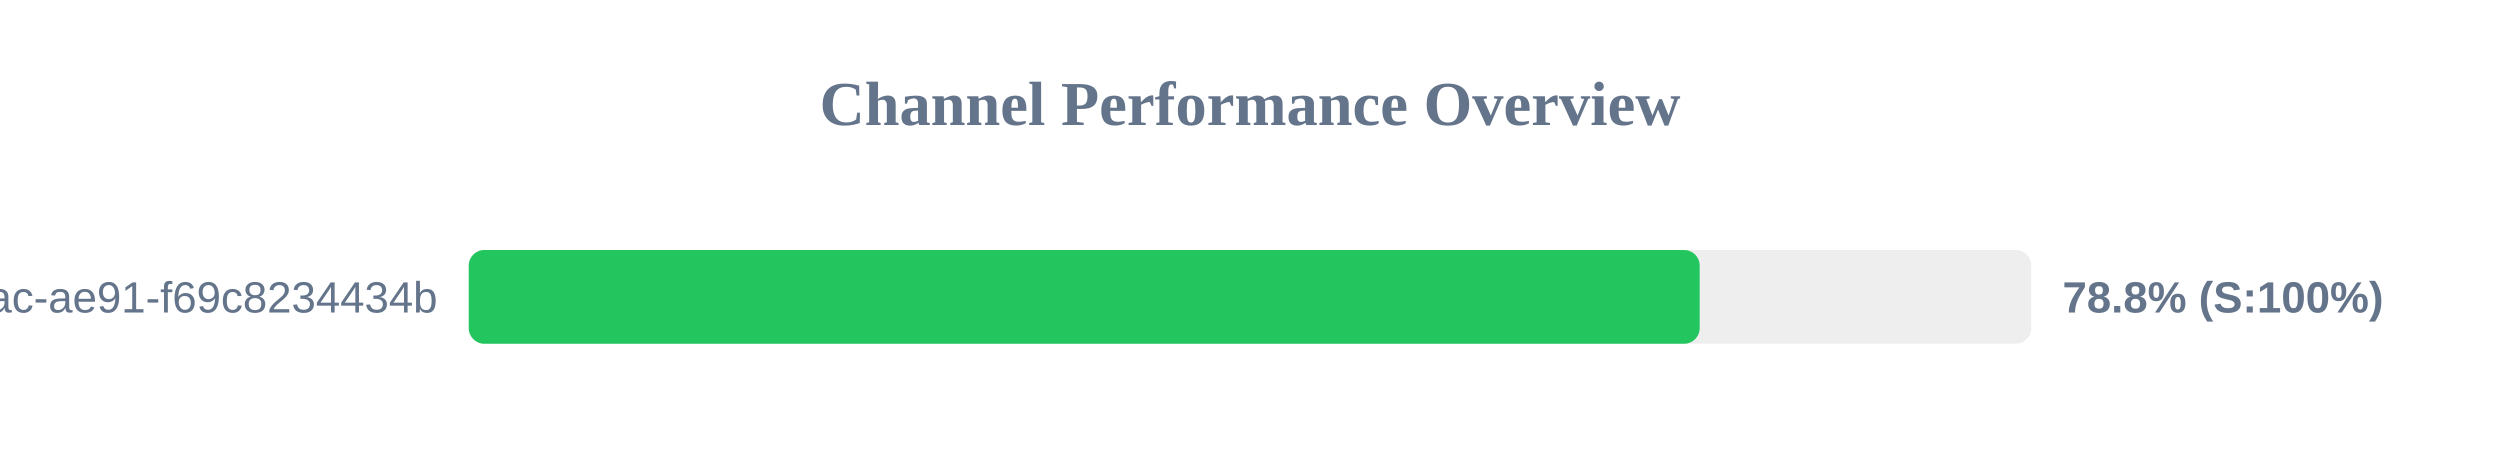
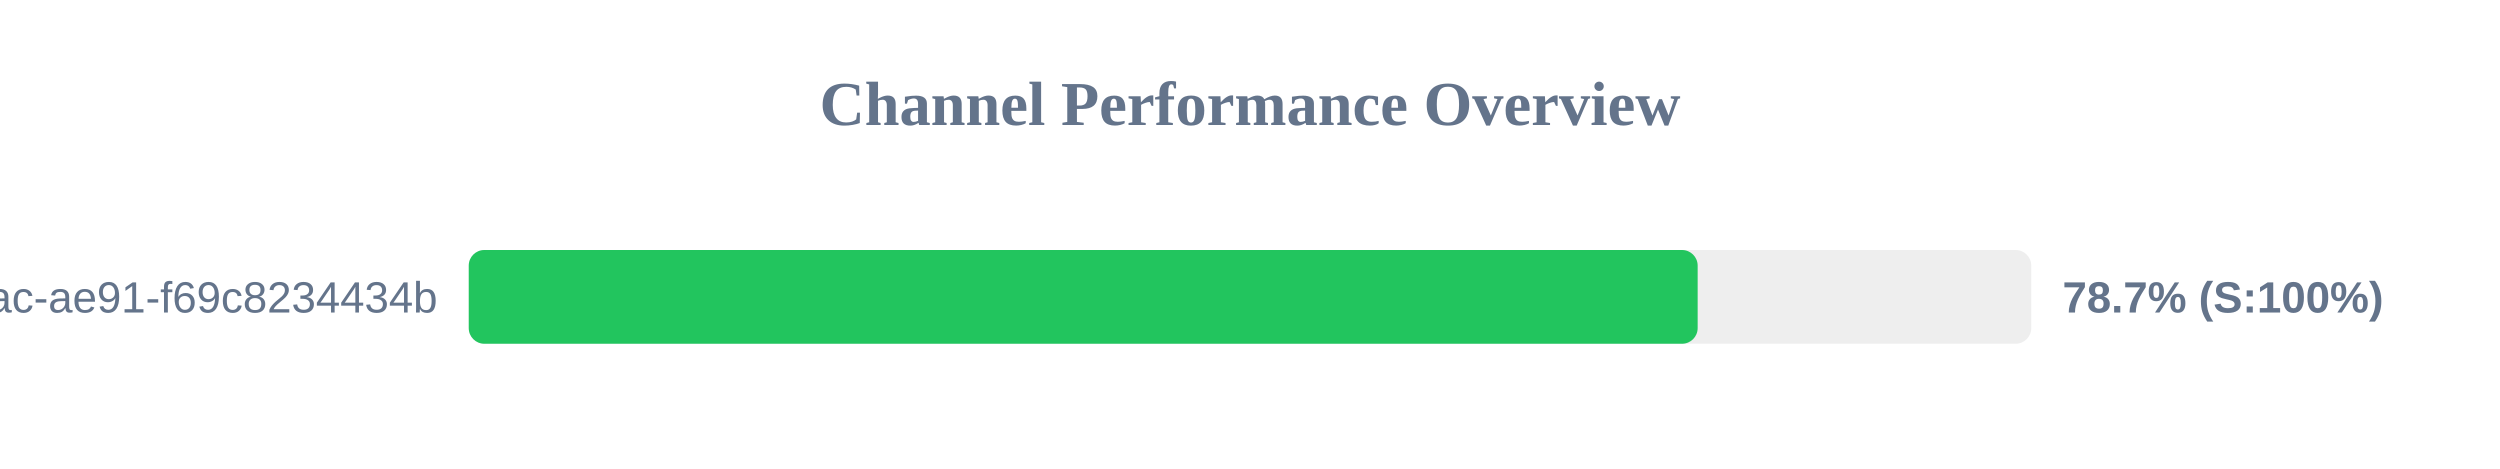
<svg xmlns="http://www.w3.org/2000/svg" width="800" height="150" version="1.1">
  <style>
        .row { font: 14px Arial; fill: #64748b; }
        .score { font: bold 14px Arial; fill: #64748b; }
    </style>
  <text x="400" y="40" text-anchor="middle" font-size="20px" font-weight="bold" fill="#64748b">Channel Performance Overview</text>
  <rect x="150" y="80" width="500" height="30" fill="#eee" rx="5" />
-   <rect x="150" y="80" width="393.9" height="30" fill="#22c55e" rx="5" />
+   <rect x="150" y="80" width="393.25" height="30" fill="#22c55e" rx="5" />
  <text x="140" y="100" text-anchor="end" class="row">?uuid=942b9cb8-92fa-46ac-ae91-f69c8234434b</text>
-   <text x="660" y="100" text-anchor="start" class="score">78.8% (S:100%)</text>
+   <text x="660" y="100" text-anchor="start" class="score">78.7% (S:100%)</text>
</svg>
